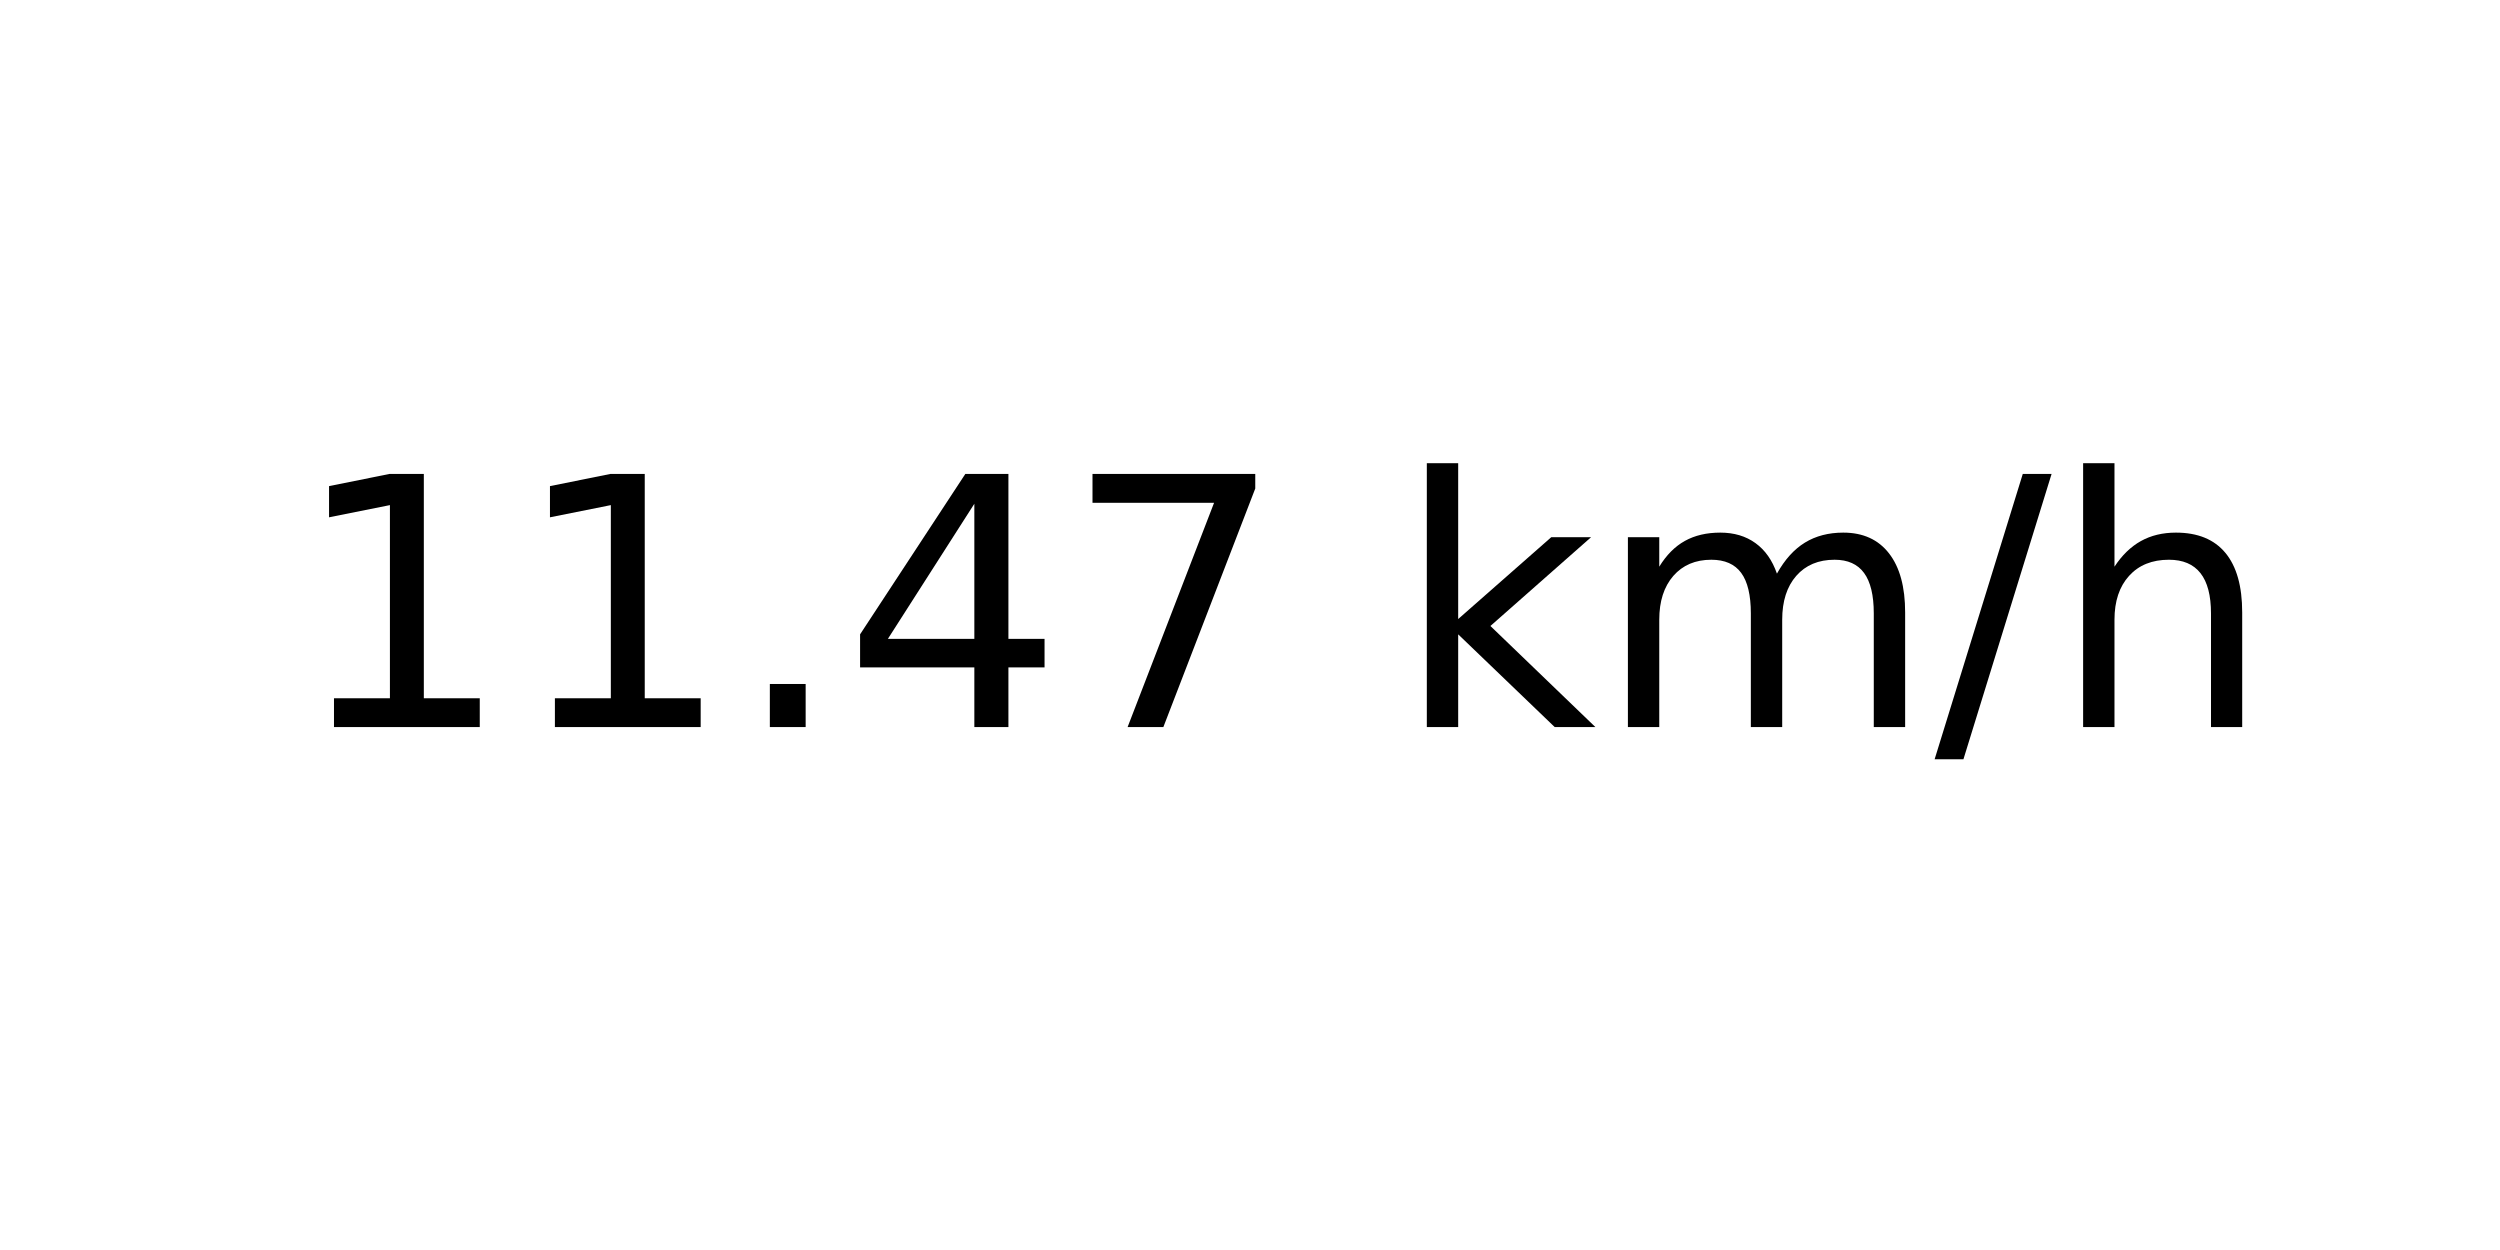
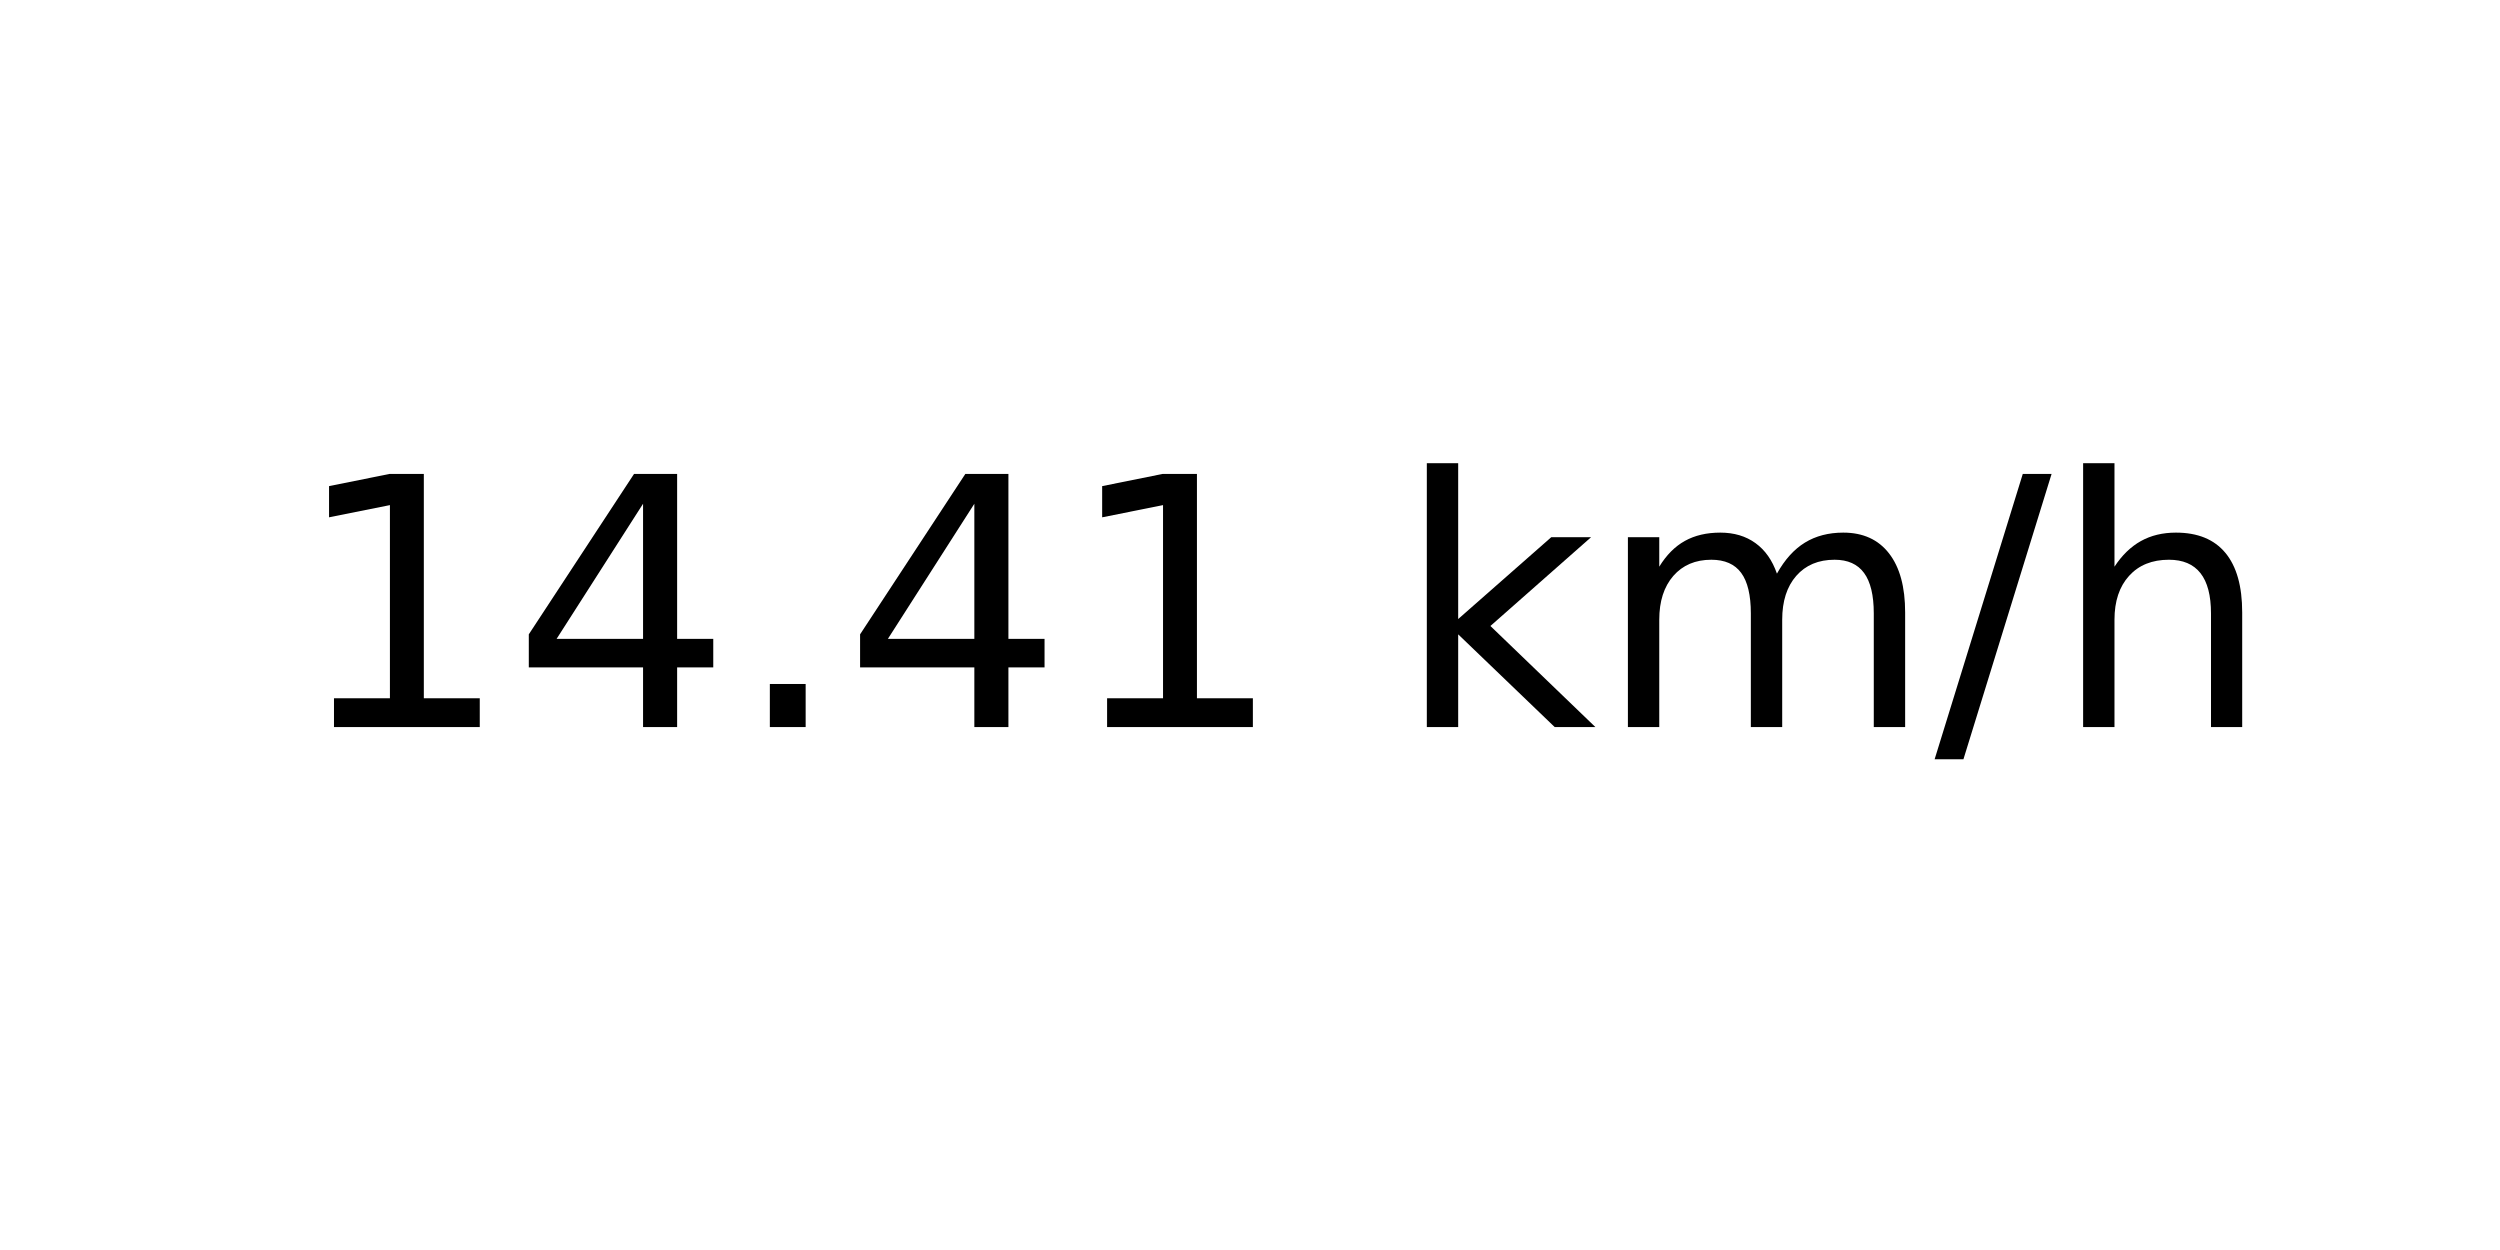
<svg xmlns="http://www.w3.org/2000/svg" xmlns:xlink="http://www.w3.org/1999/xlink" width="72pt" height="36pt" viewBox="0 0 72 36" version="1.1">
  <defs>
    <style type="text/css">*{stroke-linejoin: round; stroke-linecap: butt}</style>
  </defs>
  <g id="figure_1">
    <g id="axes_1">
      <g id="text_1">
        <g transform="translate(8.378125 20.93937) scale(0.1 -0.1)">
          <defs>
            <path id="DejaVuSans-31" d="M 794 531  L 1825 531  L 1825 4091  L 703 3866  L 703 4441  L 1819 4666  L 2450 4666  L 2450 531  L 3481 531  L 3481 0  L 794 0  L 794 531  z " transform="scale(0.015625)" />
+             <path id="DejaVuSans-34" d="M 2419 4116  L 825 1625  L 2419 1625  L 2419 4116  z M 2253 4666  L 3047 4666  L 3047 1625  L 3713 1625  L 3713 1100  L 3047 1100  L 3047 0  L 2419 0  L 2419 1100  L 313 1100  L 313 1709  L 2253 4666  z " transform="scale(0.015625)" />
            <path id="DejaVuSans-2e" d="M 684 794  L 1344 794  L 1344 0  L 684 0  L 684 794  z " transform="scale(0.015625)" />
-             <path id="DejaVuSans-34" d="M 2419 4116  L 825 1625  L 2419 1625  L 2419 4116  z M 2253 4666  L 3047 4666  L 3047 1625  L 3713 1625  L 3713 1100  L 3047 1100  L 3047 0  L 2419 0  L 2419 1100  L 313 1100  L 313 1709  L 2253 4666  z " transform="scale(0.015625)" />
-             <path id="DejaVuSans-37" d="M 525 4666  L 3525 4666  L 3525 4397  L 1831 0  L 1172 0  L 2766 4134  L 525 4134  L 525 4666  z " transform="scale(0.015625)" />
            <path id="DejaVuSans-20" transform="scale(0.015625)" />
            <path id="DejaVuSans-6b" d="M 581 4863  L 1159 4863  L 1159 1991  L 2875 3500  L 3609 3500  L 1753 1863  L 3688 0  L 2938 0  L 1159 1709  L 1159 0  L 581 0  L 581 4863  z " transform="scale(0.015625)" />
            <path id="DejaVuSans-6d" d="M 3328 2828  Q 3544 3216 3844 3400  Q 4144 3584 4550 3584  Q 5097 3584 5394 3201  Q 5691 2819 5691 2113  L 5691 0  L 5113 0  L 5113 2094  Q 5113 2597 4934 2840  Q 4756 3084 4391 3084  Q 3944 3084 3684 2787  Q 3425 2491 3425 1978  L 3425 0  L 2847 0  L 2847 2094  Q 2847 2600 2669 2842  Q 2491 3084 2119 3084  Q 1678 3084 1418 2786  Q 1159 2488 1159 1978  L 1159 0  L 581 0  L 581 3500  L 1159 3500  L 1159 2956  Q 1356 3278 1631 3431  Q 1906 3584 2284 3584  Q 2666 3584 2933 3390  Q 3200 3197 3328 2828  z " transform="scale(0.015625)" />
            <path id="DejaVuSans-2f" d="M 1625 4666  L 2156 4666  L 531 -594  L 0 -594  L 1625 4666  z " transform="scale(0.015625)" />
            <path id="DejaVuSans-68" d="M 3513 2113  L 3513 0  L 2938 0  L 2938 2094  Q 2938 2591 2744 2837  Q 2550 3084 2163 3084  Q 1697 3084 1428 2787  Q 1159 2491 1159 1978  L 1159 0  L 581 0  L 581 4863  L 1159 4863  L 1159 2956  Q 1366 3272 1645 3428  Q 1925 3584 2291 3584  Q 2894 3584 3203 3211  Q 3513 2838 3513 2113  z " transform="scale(0.015625)" />
          </defs>
          <use xlink:href="#DejaVuSans-31" />
-           <use xlink:href="#DejaVuSans-31" x="63.623" />
+           <use xlink:href="#DejaVuSans-34" x="63.623" />
          <use xlink:href="#DejaVuSans-2e" x="127.246" />
          <use xlink:href="#DejaVuSans-34" x="159.033" />
-           <use xlink:href="#DejaVuSans-37" x="222.656" />
+           <use xlink:href="#DejaVuSans-31" x="222.656" />
          <use xlink:href="#DejaVuSans-20" x="286.279" />
          <use xlink:href="#DejaVuSans-6b" x="318.066" />
          <use xlink:href="#DejaVuSans-6d" x="375.977" />
          <use xlink:href="#DejaVuSans-2f" x="473.389" />
          <use xlink:href="#DejaVuSans-68" x="507.08" />
        </g>
      </g>
    </g>
  </g>
</svg>
